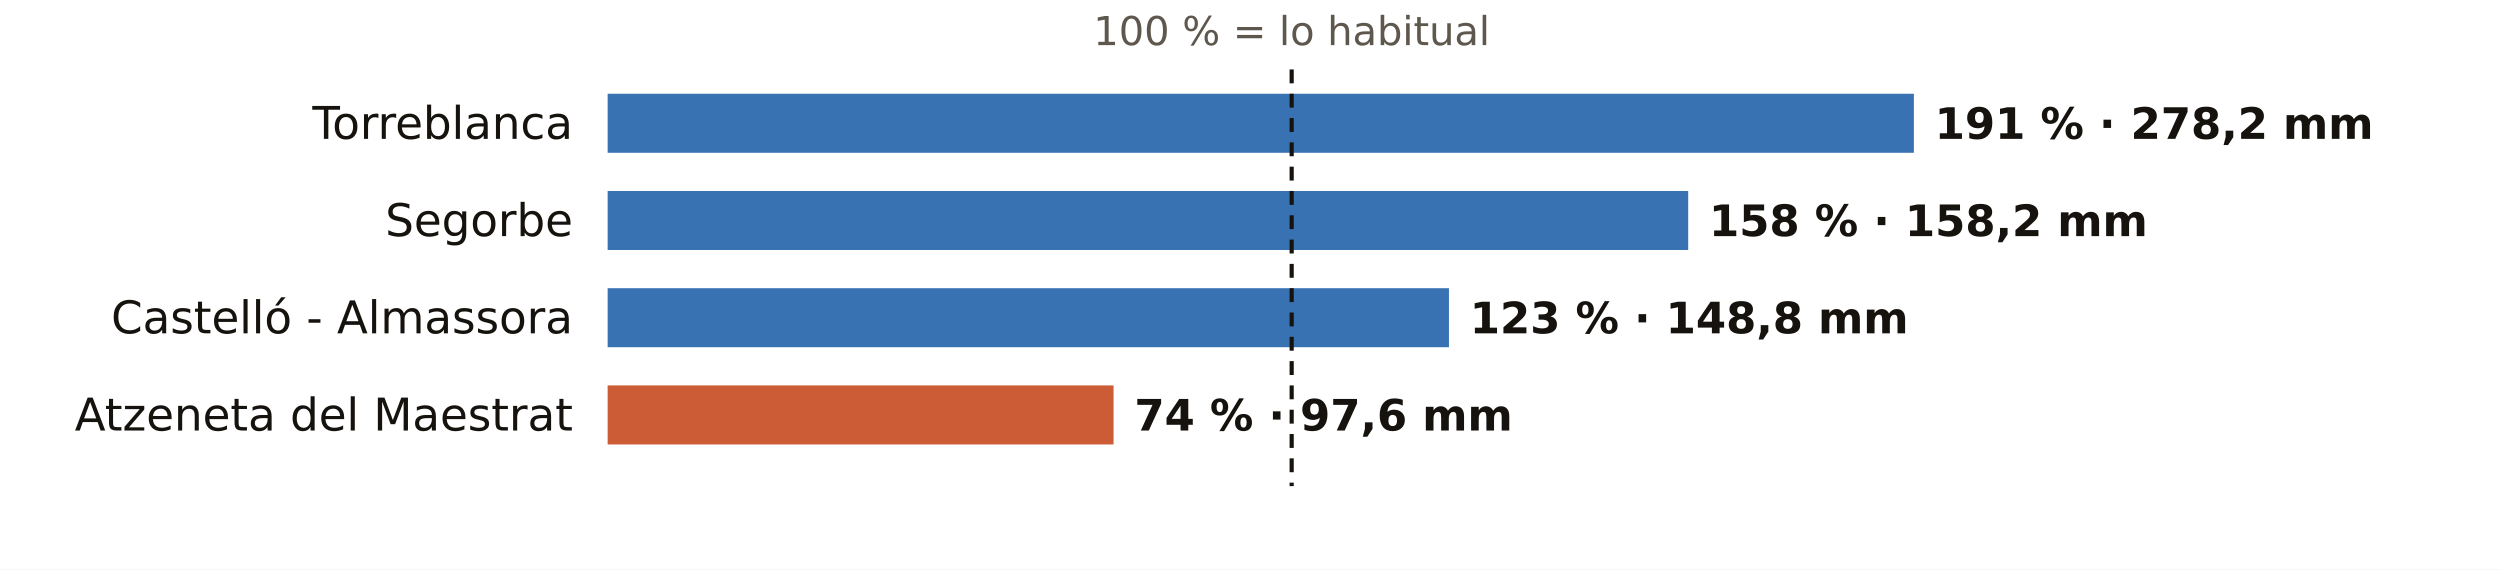
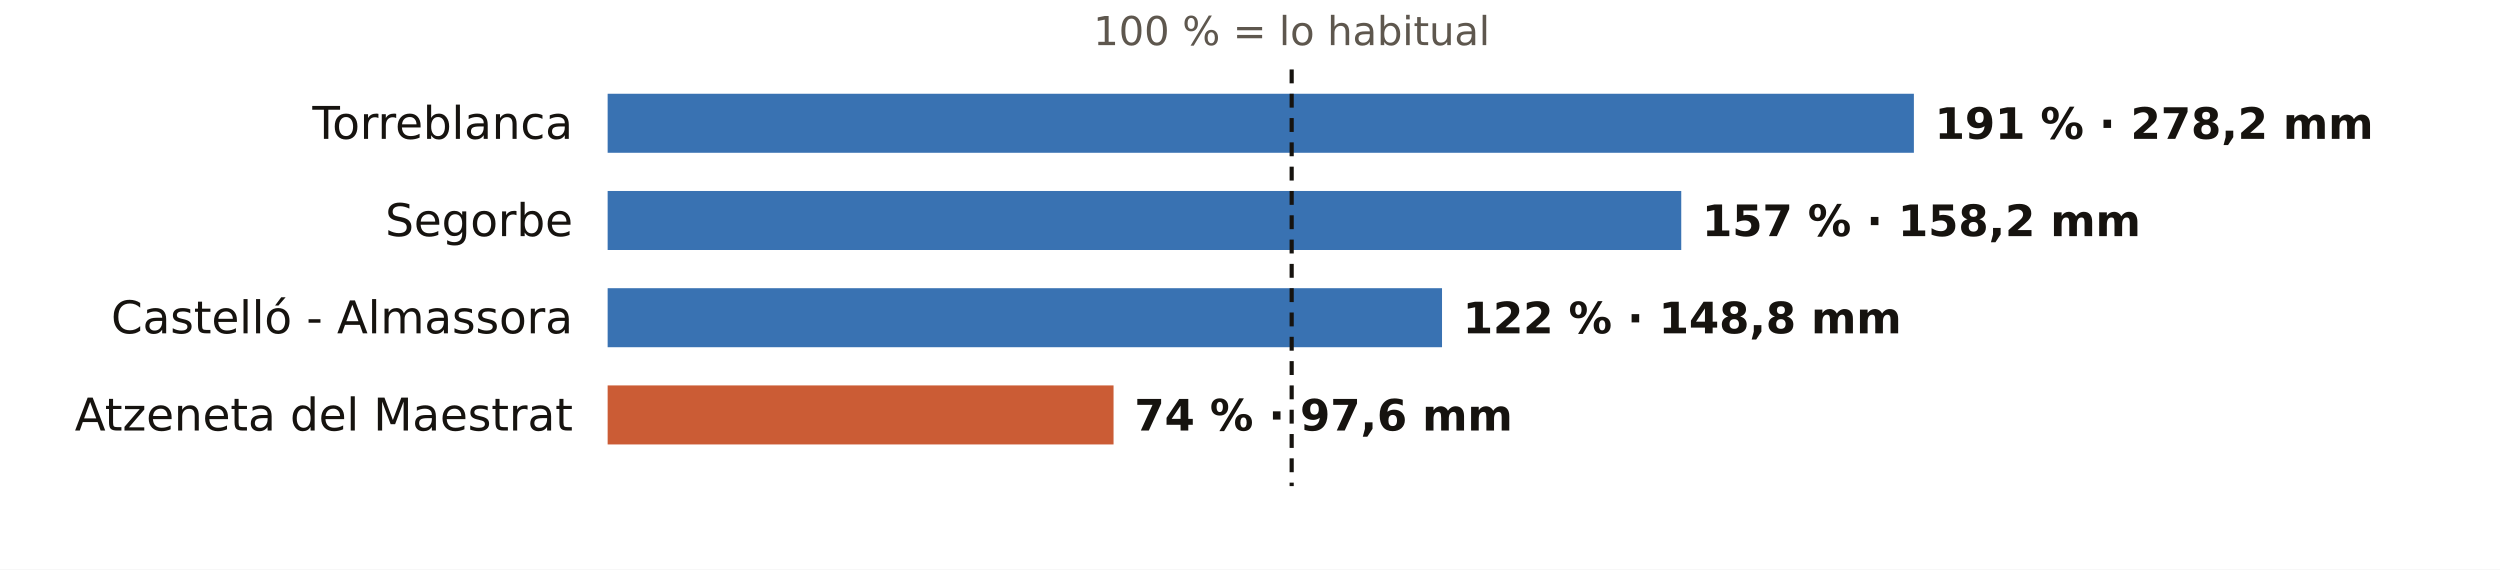
<svg xmlns="http://www.w3.org/2000/svg" viewBox="0 0 720 164" width="720" height="164" role="img" aria-label="El otoño en los pluviómetros de AEMET de Castellón: % de lo habitual">
  <rect width="720" height="164" fill="#FFFFFF" />
  <text x="372.0" y="13.0" font-size="11.5" fill="#5E574E" text-anchor="middle" font-weight="400" font-family="Public Sans, DejaVu Sans, Arial, sans-serif">100 % = lo habitual</text>
  <text x="165.0" y="40.0" font-size="13" fill="#16130F" text-anchor="end" font-weight="500" font-family="Public Sans, DejaVu Sans, Arial, sans-serif">Torreblanca</text>
  <rect x="175" y="27" width="376.2" height="17" fill="#1F5FA8" opacity="0.88" />
  <text x="557.2" y="40.0" font-size="12.5" fill="#16130F" text-anchor="start" font-weight="600" font-family="Public Sans, DejaVu Sans, Arial, sans-serif">191 % · 278,2 mm</text>
  <text x="165.0" y="68.0" font-size="13" fill="#16130F" text-anchor="end" font-weight="500" font-family="Public Sans, DejaVu Sans, Arial, sans-serif">Segorbe</text>
-   <rect x="175" y="55" width="311.2" height="17" fill="#1F5FA8" opacity="0.88" />
-   <text x="492.2" y="68.0" font-size="12.5" fill="#16130F" text-anchor="start" font-weight="600" font-family="Public Sans, DejaVu Sans, Arial, sans-serif">158 % · 158,2 mm</text>
+   <rect x="175" y="55" width="309.2" height="17" fill="#1F5FA8" opacity="0.88" />
+   <text x="490.2" y="68.0" font-size="12.5" fill="#16130F" text-anchor="start" font-weight="600" font-family="Public Sans, DejaVu Sans, Arial, sans-serif">157 % · 158,2 mm</text>
  <text x="165.0" y="96.0" font-size="13" fill="#16130F" text-anchor="end" font-weight="500" font-family="Public Sans, DejaVu Sans, Arial, sans-serif">Castelló - Almassora</text>
-   <rect x="175" y="83" width="242.3" height="17" fill="#1F5FA8" opacity="0.88" />
-   <text x="423.3" y="96.0" font-size="12.5" fill="#16130F" text-anchor="start" font-weight="600" font-family="Public Sans, DejaVu Sans, Arial, sans-serif">123 % · 148,8 mm</text>
+   <rect x="175" y="83" width="240.3" height="17" fill="#1F5FA8" opacity="0.88" />
+   <text x="421.3" y="96.0" font-size="12.5" fill="#16130F" text-anchor="start" font-weight="600" font-family="Public Sans, DejaVu Sans, Arial, sans-serif">122 % · 148,8 mm</text>
  <text x="165.0" y="124.0" font-size="13" fill="#16130F" text-anchor="end" font-weight="500" font-family="Public Sans, DejaVu Sans, Arial, sans-serif">Atzeneta del Maestrat</text>
  <rect x="175" y="111" width="145.7" height="17" fill="#C4461A" opacity="0.88" />
  <text x="326.7" y="124.0" font-size="12.5" fill="#16130F" text-anchor="start" font-weight="600" font-family="Public Sans, DejaVu Sans, Arial, sans-serif">74 % · 97,6 mm</text>
  <line x1="372.0" x2="372.0" y1="20" y2="140" stroke="#16130F" stroke-width="1.2" stroke-dasharray="4 3" />
</svg>
